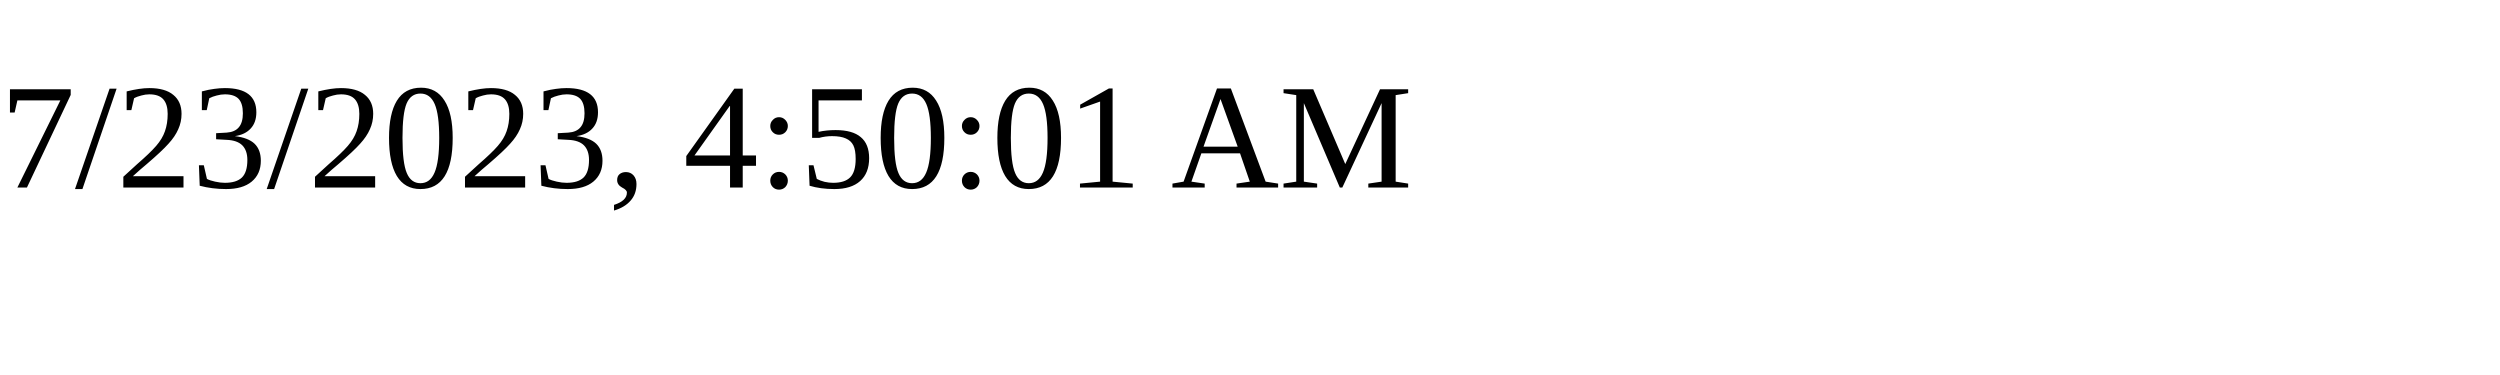
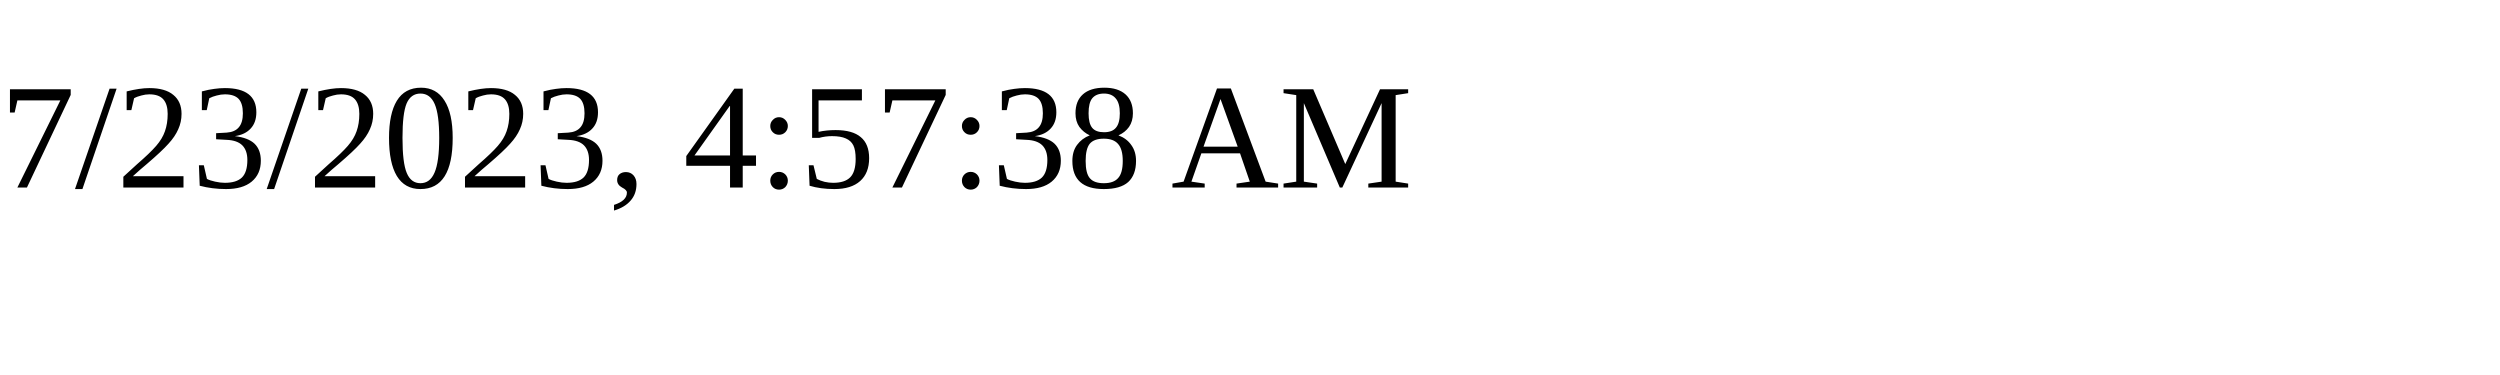
<svg xmlns="http://www.w3.org/2000/svg" height="30" width="200">
-   <text x="0" y="15">7/23/2023, 4:50:01 AM</text>
+   <text x="0" y="15">7/23/2023, 4:57:38 AM</text>
</svg>
